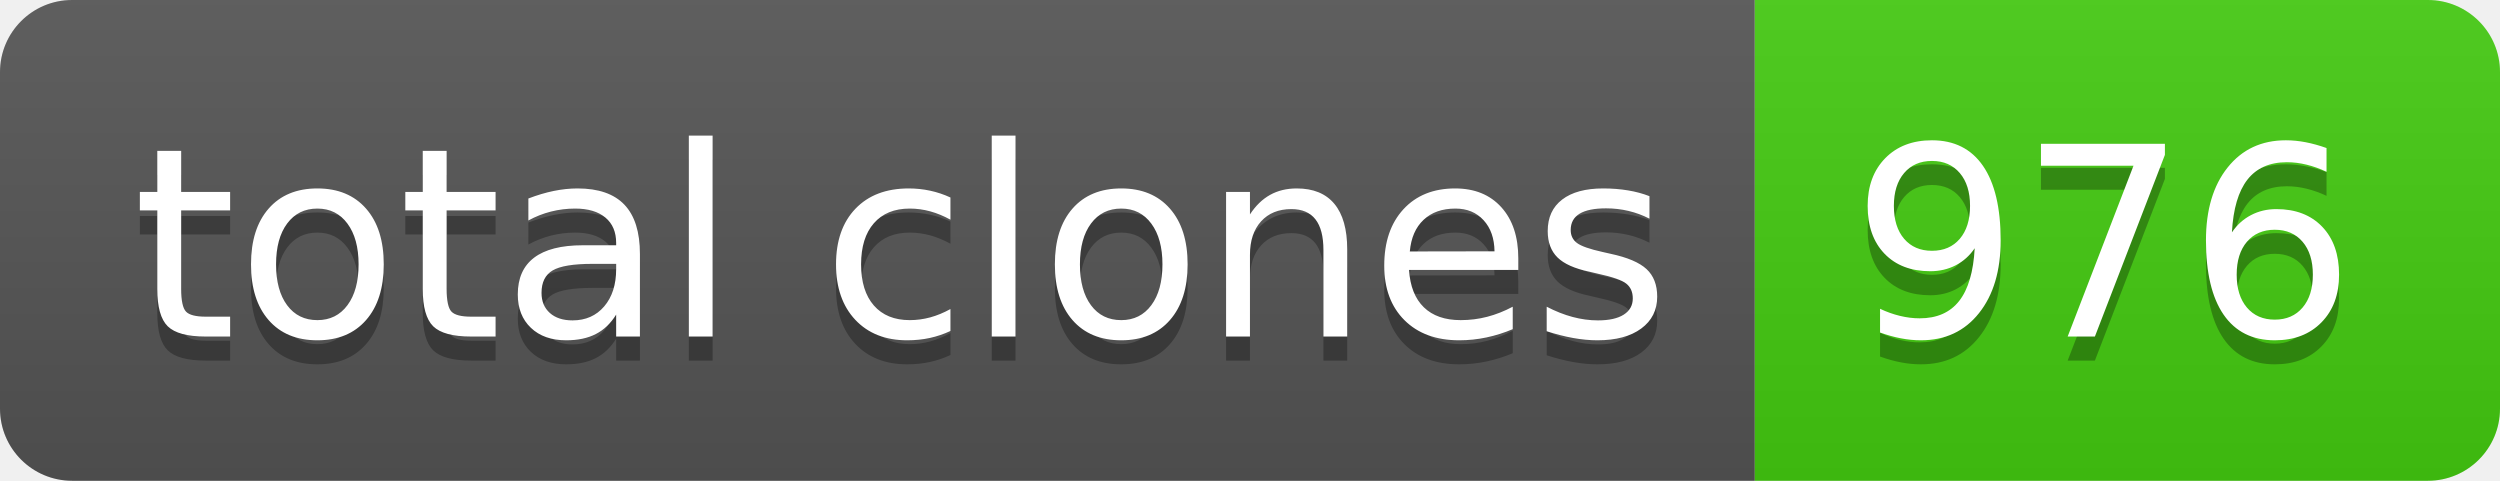
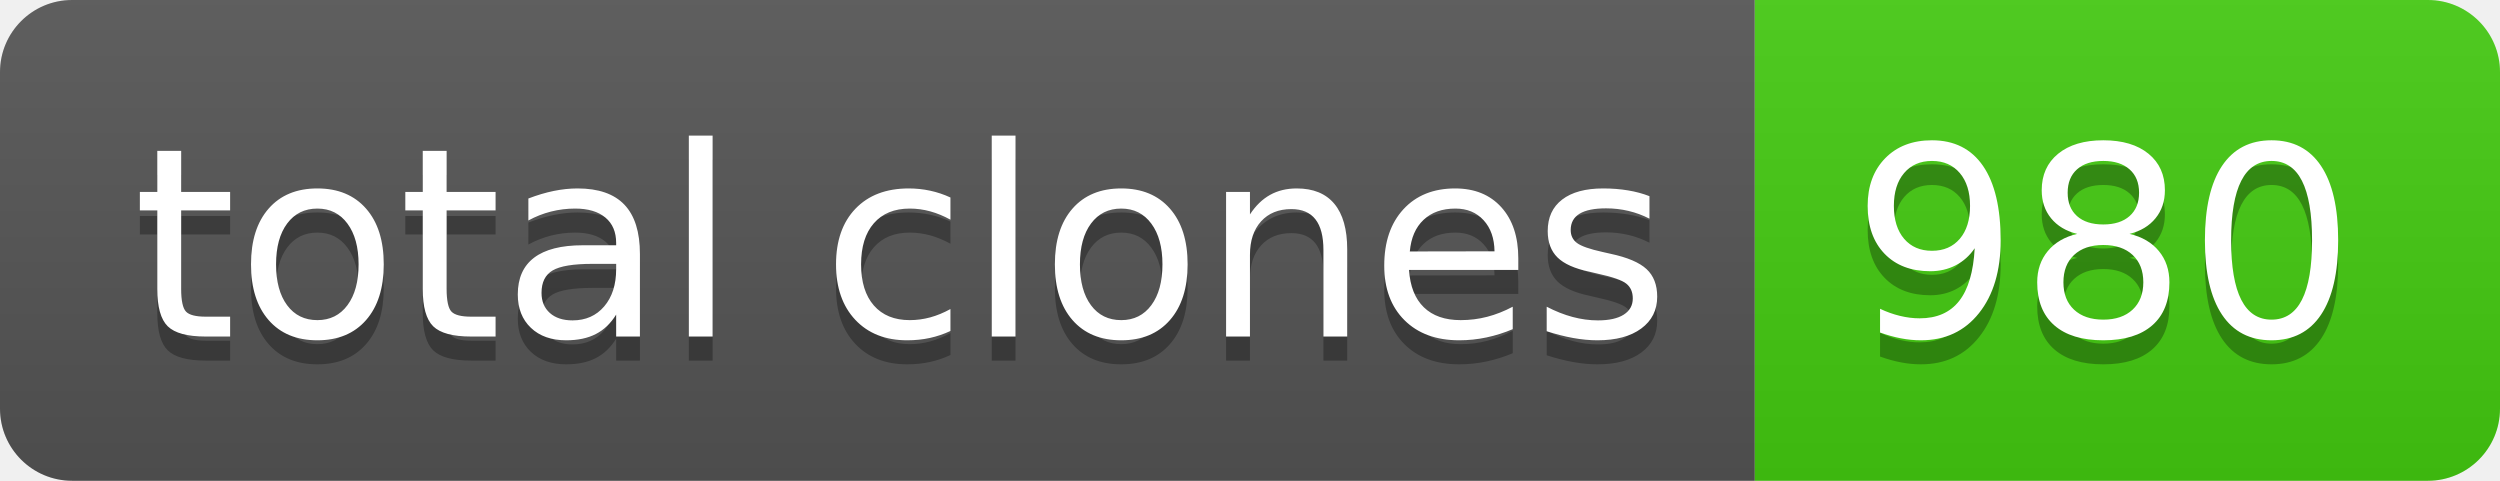
- <svg xmlns="http://www.w3.org/2000/svg" width="104" height="20" role="img" aria-label="total clones: 976">
+ <svg xmlns="http://www.w3.org/2000/svg" width="104" height="20" role="img" aria-label="total clones: 980">
  <linearGradient id="s" x2="0" y2="100%">
    <stop offset="0" stop-color="#bbb" stop-opacity=".1" />
    <stop offset="1" stop-opacity=".1" />
  </linearGradient>
  <clipPath id="r">
    <rect width="104" height="20" rx="3" fill="#fff" />
  </clipPath>
  <g clip-path="url(#r)">
    <rect width="73" height="20" fill="#555" />
    <rect x="73" width="31" height="20" fill="#4c1" />
    <rect width="104" height="20" fill="url(#s)" />
  </g>
  <g fill="#fff" text-anchor="middle" font-family="Verdana,Geneva,DejaVu Sans,sans-serif" text-rendering="geometricPrecision" font-size="110">
    <text aria-hidden="true" x="375" y="150" fill="#010101" fill-opacity=".3" transform="scale(.1)" textLength="630">total clones</text>
    <text x="375" y="140" transform="scale(.1)" fill="#fff" textLength="630">total clones</text>
-     <text aria-hidden="true" x="875" y="150" fill="#010101" fill-opacity=".3" transform="scale(.1)" textLength="210">976</text>
-     <text x="875" y="140" transform="scale(.1)" fill="#fff" textLength="210">976</text>
+     <text aria-hidden="true" x="875" y="150" fill="#010101" fill-opacity=".3" transform="scale(.1)" textLength="210">980</text>
+     <text x="875" y="140" transform="scale(.1)" fill="#fff" textLength="210">980</text>
  </g>
</svg>
